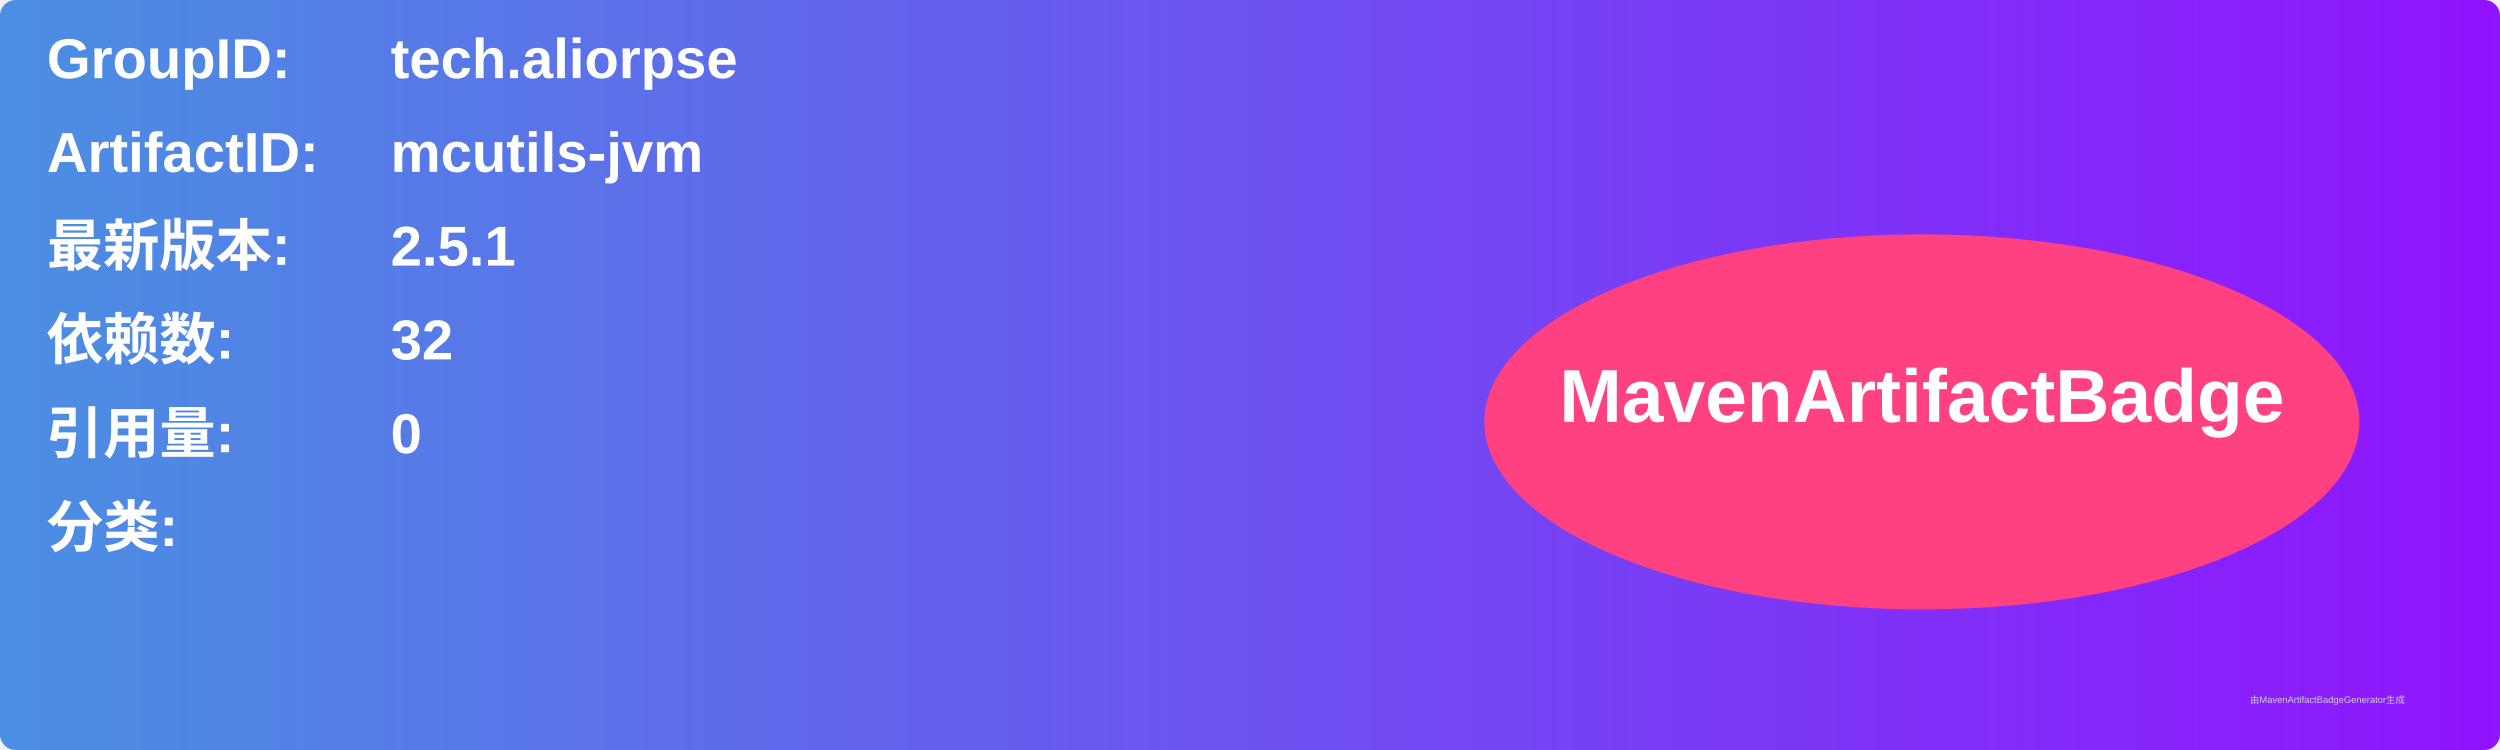
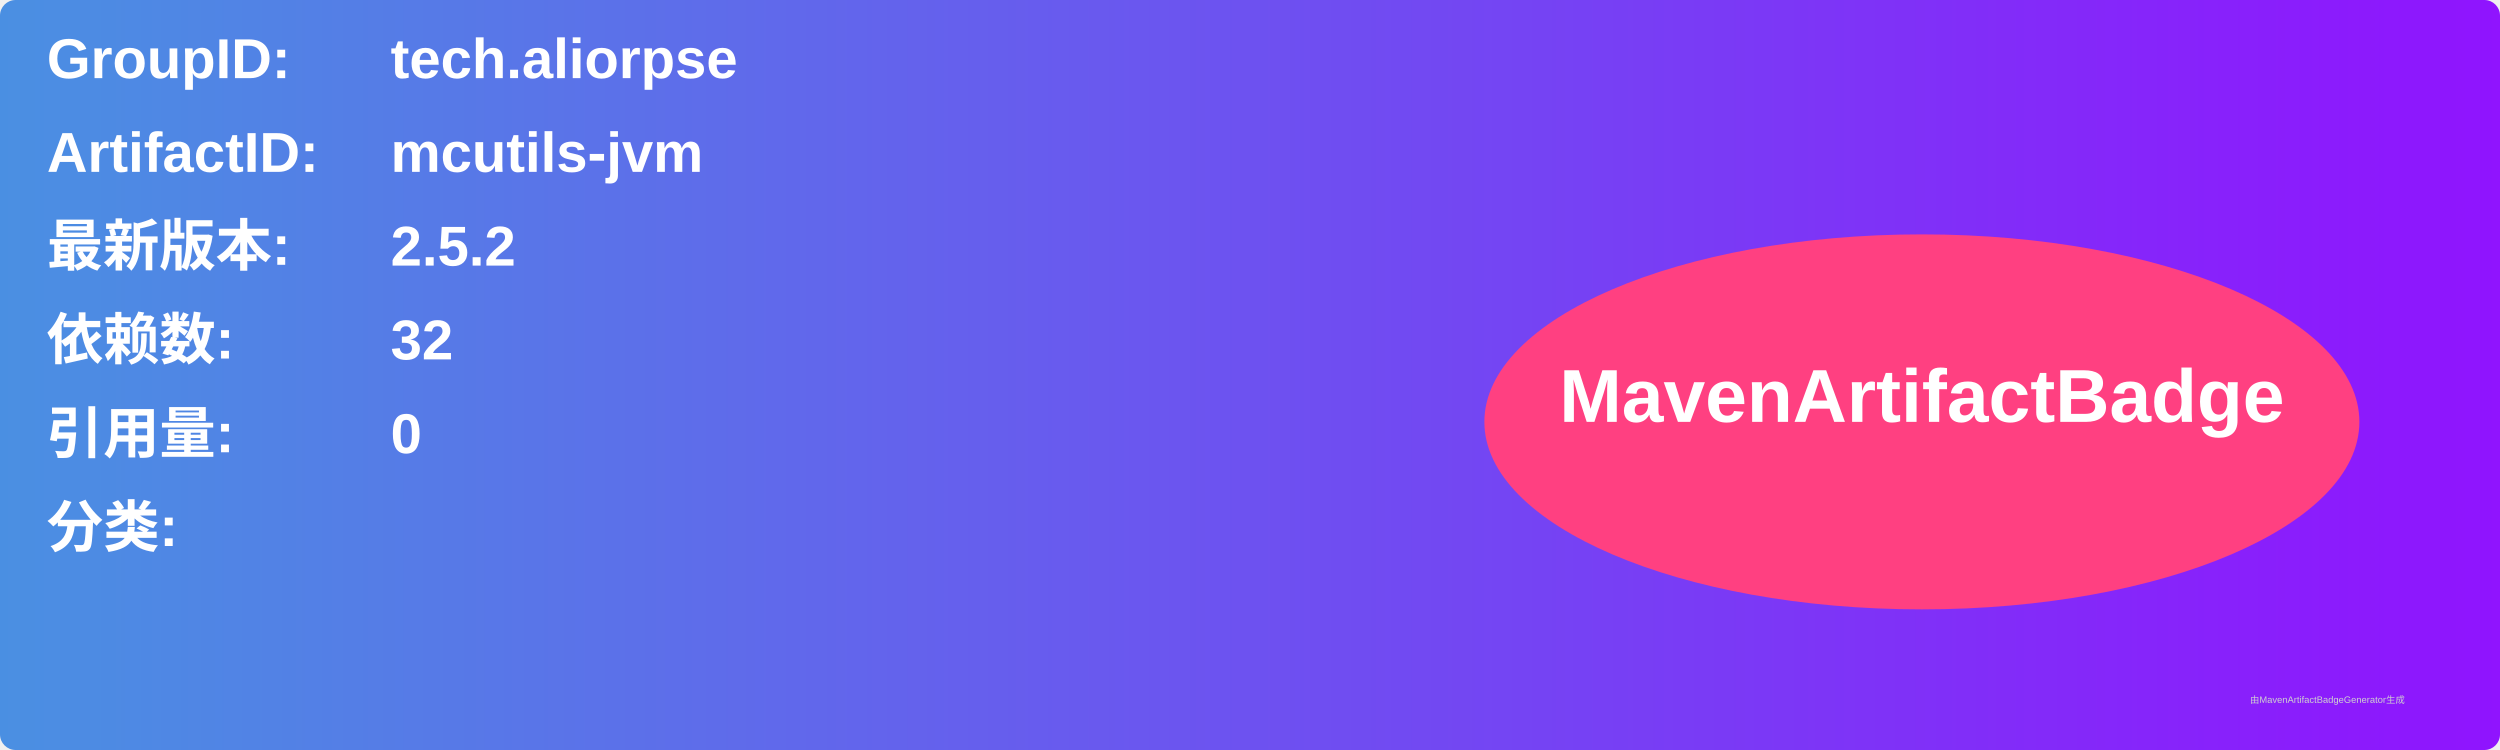
<svg xmlns="http://www.w3.org/2000/svg" width="800" height="240" viewBox="0 0 800 240">
  <linearGradient id="grad" x1="0%" y1="0%" x2="100%" y2="0%">
    <stop offset="0%" stop-color="#4a90e2" />
    <stop offset="100%" stop-color="#9013fe" />
  </linearGradient>
  <rect width="100%" height="100%" rx="5" ry="5" fill="url(#grad)" />
  <g transform="translate(15, 15)">
    <text x="0" y="10" font-family="Arial" font-size="18" fill="white" font-weight="bold" width="260">GroupID:</text>
    <text x="110" y="10" font-family="Arial" font-size="18" fill="white" font-weight="bold" width="460">tech.aliorpse</text>
    <text x="0" y="40" font-family="Arial" font-size="18" fill="white" font-weight="bold" width="260">ArtifactID:</text>
    <text x="110" y="40" font-family="Arial" font-size="18" fill="white" font-weight="bold" width="460">mcutils-jvm</text>
    <text x="0" y="70" font-family="Arial" font-size="18" fill="white" font-weight="bold">最新版本:</text>
    <text x="110" y="70" font-family="Arial" font-size="18" fill="white" font-weight="bold">
-       <tspan font-weight="bold">2.5.1</tspan>
+       <tspan font-weight="bold">2.5.2</tspan>
    </text>
    <text x="0" y="100" font-family="Arial" font-size="18" fill="white" font-weight="bold">依赖数: </text>
    <text x="110" y="100" font-family="Arial" font-size="18" fill="white">
      <tspan font-weight="bold">32</tspan>
    </text>
    <text x="0" y="130" font-family="Arial" font-size="18" fill="white" font-weight="bold">引用量: </text>
    <text x="110" y="130" font-family="Arial" font-size="18" fill="white">
      <tspan font-weight="bold">0</tspan>
    </text>
    <text x="0" y="160" font-family="Arial" font-size="18" fill="white" font-weight="bold">分类:</text>
    <text x="10" y="190" font-family="Arial" font-size="10" fill="white">
      <tspan font-weight="bold" />
    </text>
    <ellipse cx="600" cy="120" rx="140" ry="60" fill="#ff4081" />
    <text x="600" y="120" text-anchor="middle" font-family="Arial" font-size="24" fill="white" font-weight="bold">MavenArtifactBadge</text>
  </g>
  <text x="720" y="225" font-family="Arial" font-size="3" fill="#d0d0d0">由MavenArtifactBadgeGenerator生成</text>
</svg>
